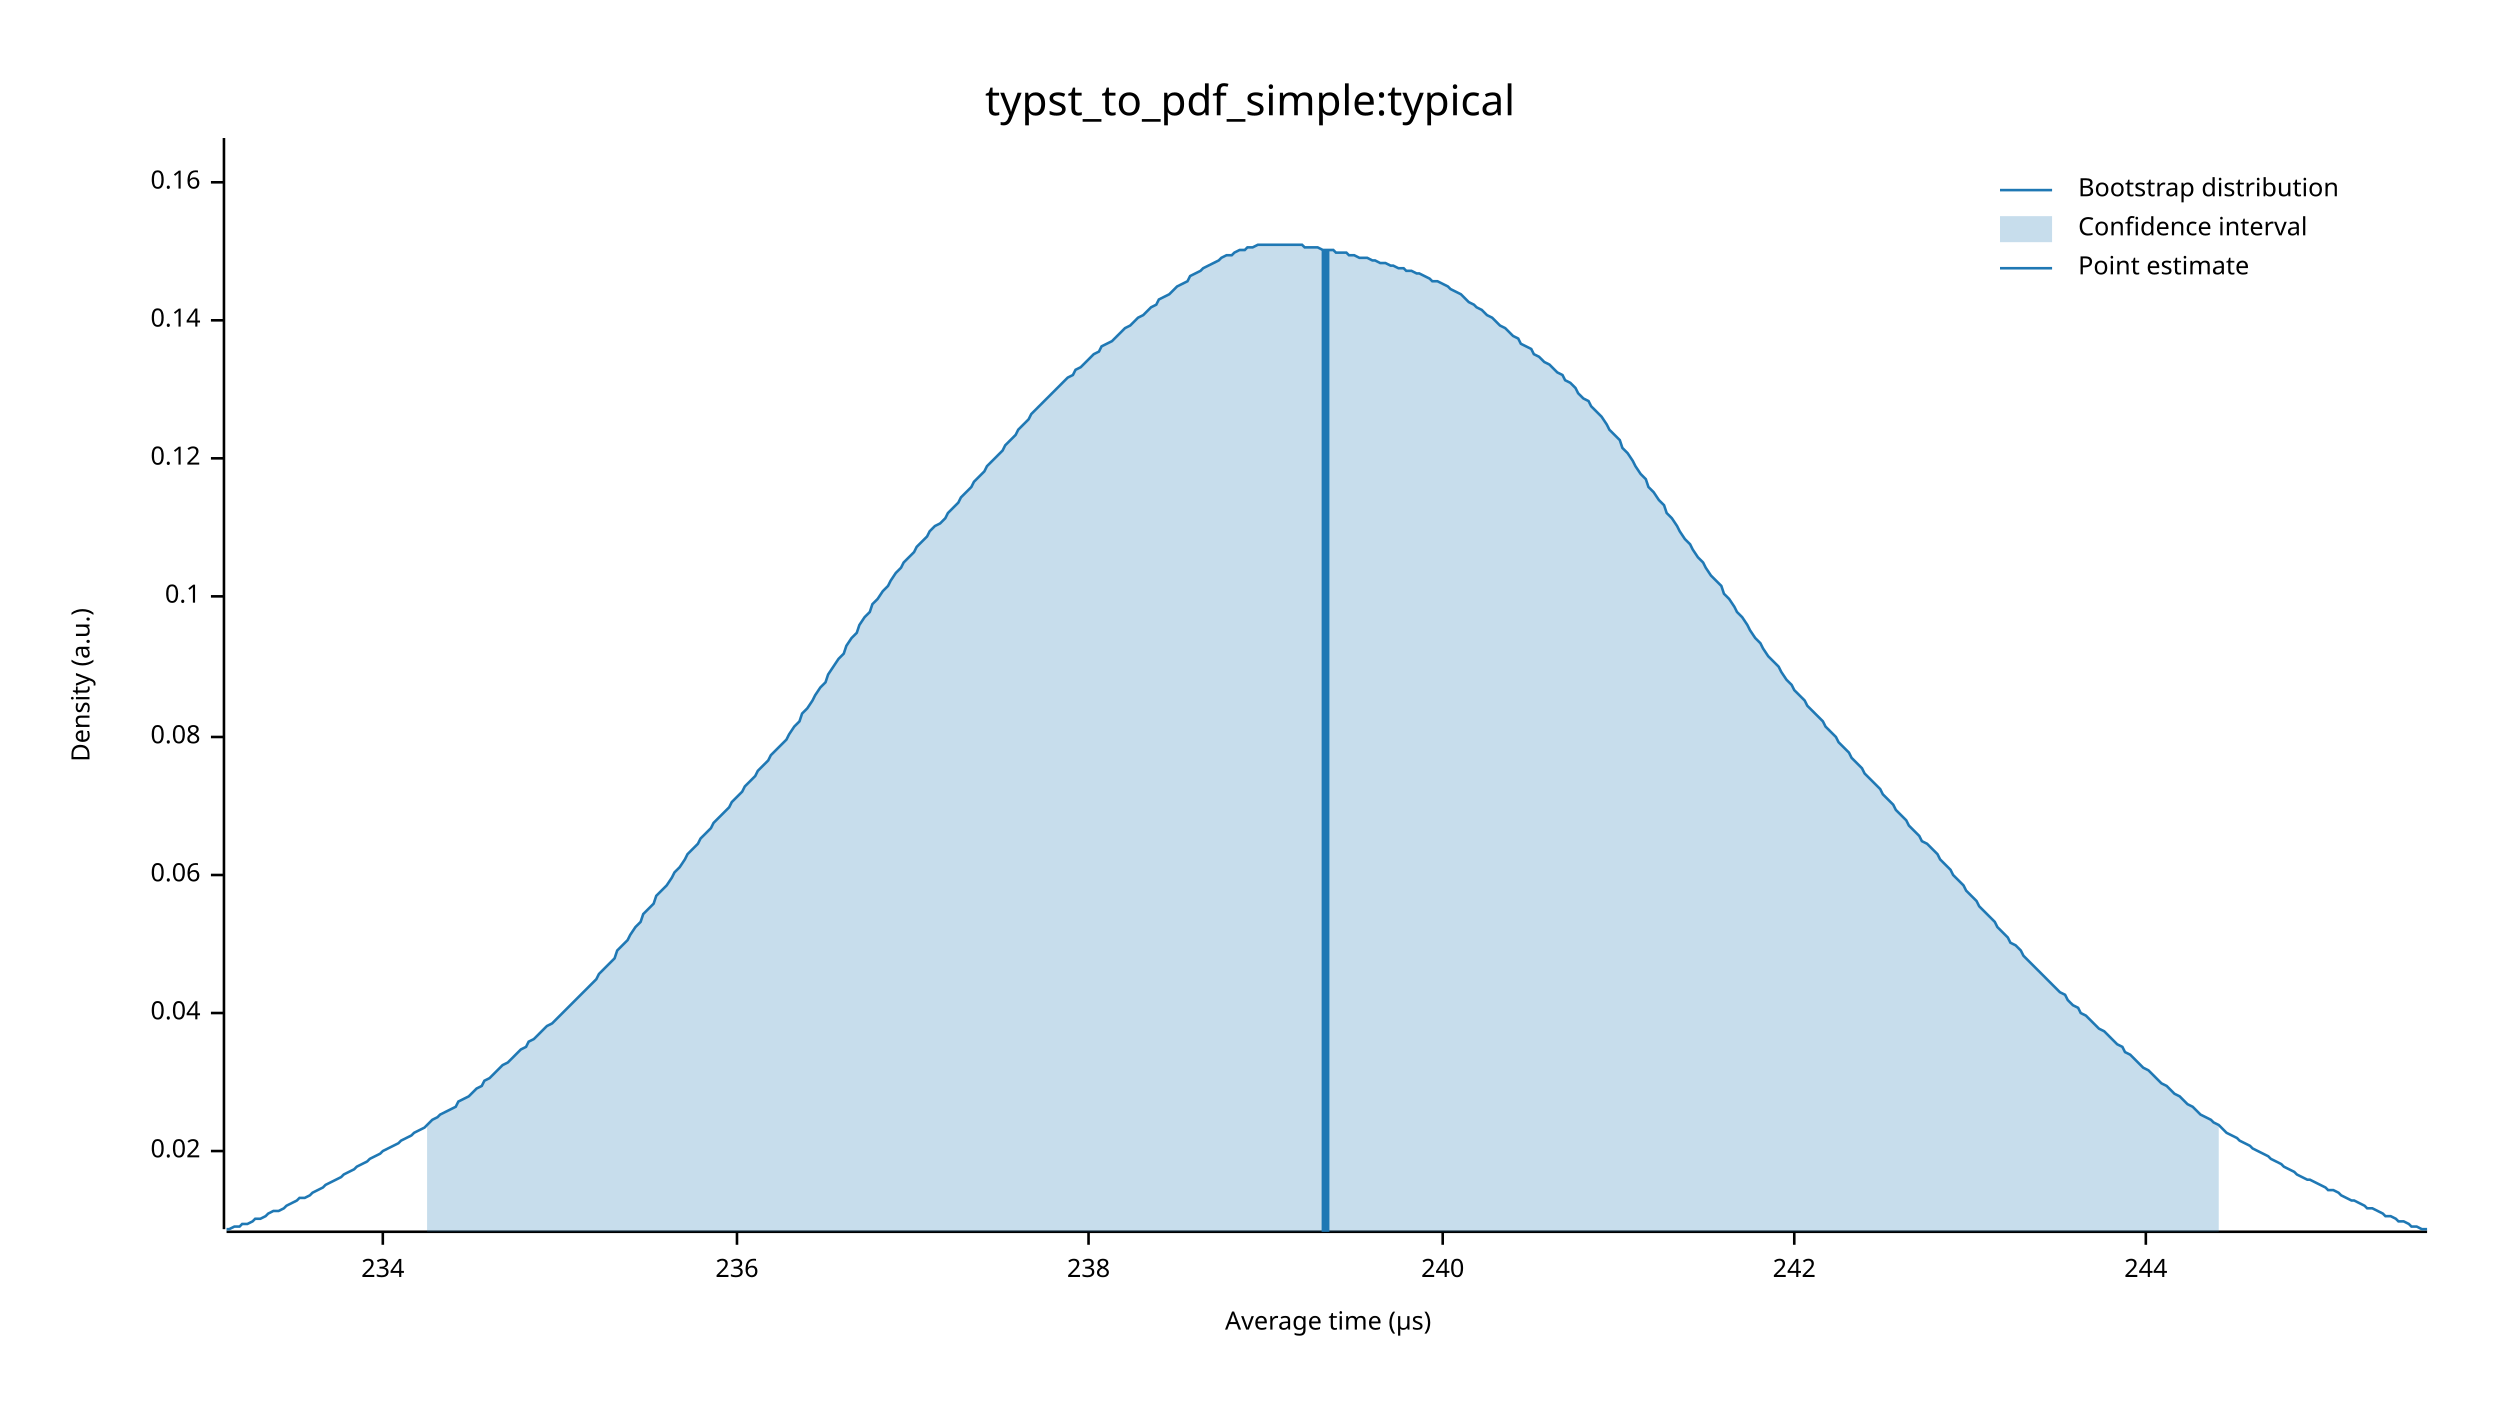
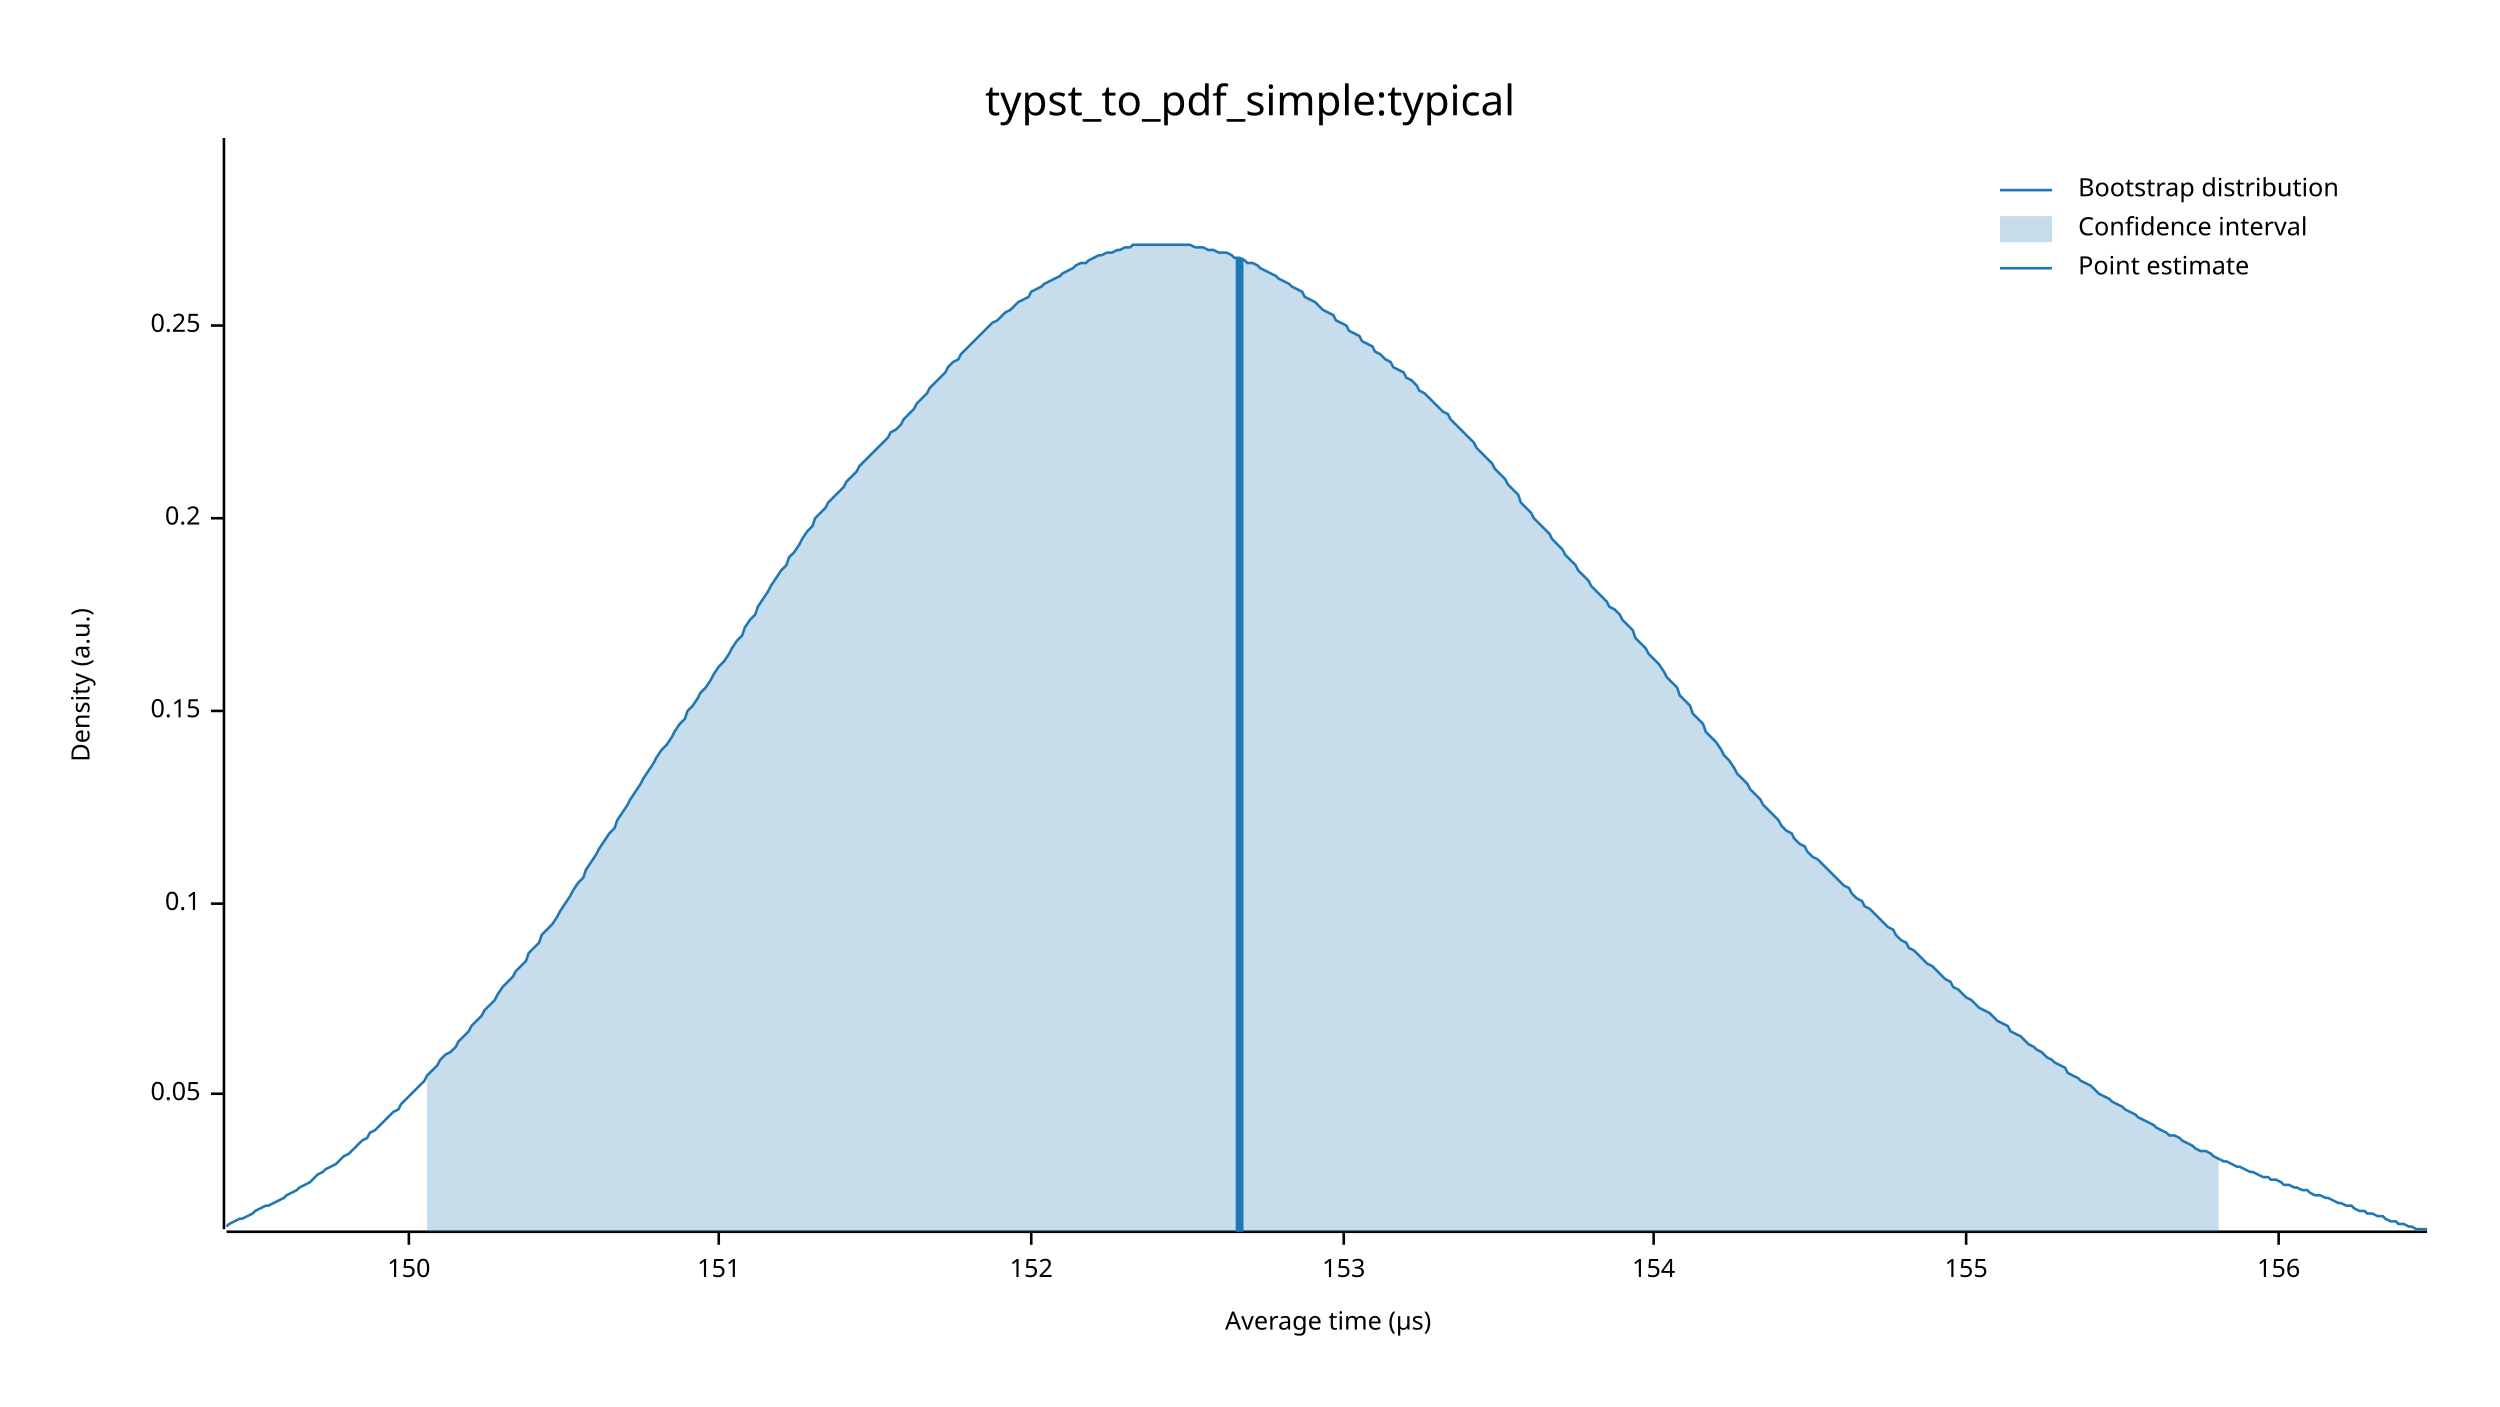
<svg xmlns="http://www.w3.org/2000/svg" width="960" height="540" viewBox="0 0 960 540">
  <text x="480" y="32" dy="0.76em" text-anchor="middle" font-family="sans-serif" font-size="16.129" opacity="1" fill="#000000">
typst_to_pdf_simple:typical
</text>
  <text x="27" y="263" dy="0.76em" text-anchor="middle" font-family="sans-serif" font-size="9.677" opacity="1" fill="#000000" transform="rotate(270, 27, 263)">
Density (a.u.)
</text>
  <text x="510" y="513" dy="-0.5ex" text-anchor="middle" font-family="sans-serif" font-size="9.677" opacity="1" fill="#000000">
Average time (µs)
</text>
  <polyline fill="none" opacity="1" stroke="#000000" stroke-width="1" points="86,53 86,472 " />
-   <text x="77" y="442" dy="0.5ex" text-anchor="end" font-family="sans-serif" font-size="9.677" opacity="1" fill="#000000">
- 0.02
+   <text x="77" y="420" dy="0.5ex" text-anchor="end" font-family="sans-serif" font-size="9.677" opacity="1" fill="#000000">
+ 0.05
</text>
-   <polyline fill="none" opacity="1" stroke="#000000" stroke-width="1" points="81,442 86,442 " />
-   <text x="77" y="389" dy="0.5ex" text-anchor="end" font-family="sans-serif" font-size="9.677" opacity="1" fill="#000000">
- 0.04
- </text>
-   <polyline fill="none" opacity="1" stroke="#000000" stroke-width="1" points="81,389 86,389 " />
-   <text x="77" y="336" dy="0.5ex" text-anchor="end" font-family="sans-serif" font-size="9.677" opacity="1" fill="#000000">
- 0.06
- </text>
-   <polyline fill="none" opacity="1" stroke="#000000" stroke-width="1" points="81,336 86,336 " />
-   <text x="77" y="283" dy="0.5ex" text-anchor="end" font-family="sans-serif" font-size="9.677" opacity="1" fill="#000000">
- 0.08
- </text>
-   <polyline fill="none" opacity="1" stroke="#000000" stroke-width="1" points="81,283 86,283 " />
-   <text x="77" y="229" dy="0.5ex" text-anchor="end" font-family="sans-serif" font-size="9.677" opacity="1" fill="#000000">
+   <polyline fill="none" opacity="1" stroke="#000000" stroke-width="1" points="81,420 86,420 " />
+   <text x="77" y="347" dy="0.5ex" text-anchor="end" font-family="sans-serif" font-size="9.677" opacity="1" fill="#000000">
0.1
</text>
-   <polyline fill="none" opacity="1" stroke="#000000" stroke-width="1" points="81,229 86,229 " />
-   <text x="77" y="176" dy="0.5ex" text-anchor="end" font-family="sans-serif" font-size="9.677" opacity="1" fill="#000000">
- 0.12
+   <polyline fill="none" opacity="1" stroke="#000000" stroke-width="1" points="81,347 86,347 " />
+   <text x="77" y="273" dy="0.5ex" text-anchor="end" font-family="sans-serif" font-size="9.677" opacity="1" fill="#000000">
+ 0.15
</text>
-   <polyline fill="none" opacity="1" stroke="#000000" stroke-width="1" points="81,176 86,176 " />
-   <text x="77" y="123" dy="0.5ex" text-anchor="end" font-family="sans-serif" font-size="9.677" opacity="1" fill="#000000">
- 0.14
+   <polyline fill="none" opacity="1" stroke="#000000" stroke-width="1" points="81,273 86,273 " />
+   <text x="77" y="199" dy="0.5ex" text-anchor="end" font-family="sans-serif" font-size="9.677" opacity="1" fill="#000000">
+ 0.2
</text>
-   <polyline fill="none" opacity="1" stroke="#000000" stroke-width="1" points="81,123 86,123 " />
-   <text x="77" y="70" dy="0.5ex" text-anchor="end" font-family="sans-serif" font-size="9.677" opacity="1" fill="#000000">
- 0.16
+   <polyline fill="none" opacity="1" stroke="#000000" stroke-width="1" points="81,199 86,199 " />
+   <text x="77" y="125" dy="0.5ex" text-anchor="end" font-family="sans-serif" font-size="9.677" opacity="1" fill="#000000">
+ 0.25
</text>
-   <polyline fill="none" opacity="1" stroke="#000000" stroke-width="1" points="81,70 86,70 " />
+   <polyline fill="none" opacity="1" stroke="#000000" stroke-width="1" points="81,125 86,125 " />
  <polyline fill="none" opacity="1" stroke="#000000" stroke-width="1" points="87,473 932,473 " />
-   <text x="147" y="483" dy="0.76em" text-anchor="middle" font-family="sans-serif" font-size="9.677" opacity="1" fill="#000000">
- 234
+   <text x="157" y="483" dy="0.76em" text-anchor="middle" font-family="sans-serif" font-size="9.677" opacity="1" fill="#000000">
+ 150
</text>
-   <polyline fill="none" opacity="1" stroke="#000000" stroke-width="1" points="147,473 147,478 " />
-   <text x="283" y="483" dy="0.76em" text-anchor="middle" font-family="sans-serif" font-size="9.677" opacity="1" fill="#000000">
- 236
+   <polyline fill="none" opacity="1" stroke="#000000" stroke-width="1" points="157,473 157,478 " />
+   <text x="276" y="483" dy="0.76em" text-anchor="middle" font-family="sans-serif" font-size="9.677" opacity="1" fill="#000000">
+ 151
</text>
-   <polyline fill="none" opacity="1" stroke="#000000" stroke-width="1" points="283,473 283,478 " />
-   <text x="418" y="483" dy="0.76em" text-anchor="middle" font-family="sans-serif" font-size="9.677" opacity="1" fill="#000000">
- 238
+   <polyline fill="none" opacity="1" stroke="#000000" stroke-width="1" points="276,473 276,478 " />
+   <text x="396" y="483" dy="0.76em" text-anchor="middle" font-family="sans-serif" font-size="9.677" opacity="1" fill="#000000">
+ 152
</text>
-   <polyline fill="none" opacity="1" stroke="#000000" stroke-width="1" points="418,473 418,478 " />
-   <text x="554" y="483" dy="0.76em" text-anchor="middle" font-family="sans-serif" font-size="9.677" opacity="1" fill="#000000">
- 240
+   <polyline fill="none" opacity="1" stroke="#000000" stroke-width="1" points="396,473 396,478 " />
+   <text x="516" y="483" dy="0.76em" text-anchor="middle" font-family="sans-serif" font-size="9.677" opacity="1" fill="#000000">
+ 153
</text>
-   <polyline fill="none" opacity="1" stroke="#000000" stroke-width="1" points="554,473 554,478 " />
-   <text x="689" y="483" dy="0.76em" text-anchor="middle" font-family="sans-serif" font-size="9.677" opacity="1" fill="#000000">
- 242
+   <polyline fill="none" opacity="1" stroke="#000000" stroke-width="1" points="516,473 516,478 " />
+   <text x="635" y="483" dy="0.76em" text-anchor="middle" font-family="sans-serif" font-size="9.677" opacity="1" fill="#000000">
+ 154
</text>
-   <polyline fill="none" opacity="1" stroke="#000000" stroke-width="1" points="689,473 689,478 " />
-   <text x="824" y="483" dy="0.76em" text-anchor="middle" font-family="sans-serif" font-size="9.677" opacity="1" fill="#000000">
- 244
+   <polyline fill="none" opacity="1" stroke="#000000" stroke-width="1" points="635,473 635,478 " />
+   <text x="755" y="483" dy="0.76em" text-anchor="middle" font-family="sans-serif" font-size="9.677" opacity="1" fill="#000000">
+ 155
</text>
-   <polyline fill="none" opacity="1" stroke="#000000" stroke-width="1" points="824,473 824,478 " />
-   <polyline fill="none" opacity="1" stroke="#1F78B4" stroke-width="1" points="87,472 88,472 90,471 92,471 93,470 95,470 97,469 98,468 100,468 102,467 103,466 105,465 107,465 109,464 110,463 112,462 114,461 115,460 117,460 119,459 120,458 122,457 124,456 125,455 127,454 129,453 131,452 132,451 134,450 136,449 137,448 139,447 141,446 142,445 144,444 146,443 147,442 149,441 151,440 153,439 154,438 156,437 158,436 159,435 161,434 163,433 164,432 166,430 168,429 169,428 171,427 173,426 175,425 176,423 178,422 180,421 181,420 183,418 185,417 186,415 188,414 190,412 191,411 193,409 195,408 197,406 198,405 200,403 202,402 203,400 205,399 207,397 208,396 210,394 212,393 214,391 215,390 217,388 219,386 220,385 222,383 224,381 225,380 227,378 229,376 230,374 232,372 234,370 236,368 237,365 239,363 241,361 242,359 244,356 246,354 247,351 249,349 251,347 252,344 254,342 256,340 258,337 259,335 261,333 263,330 264,328 266,326 268,324 269,322 271,320 273,318 274,316 276,314 278,312 280,310 281,308 283,306 285,304 286,302 288,300 290,298 291,296 293,294 295,292 296,290 298,288 300,286 302,284 303,282 305,279 307,277 308,274 310,272 312,269 313,267 315,264 317,262 318,259 320,256 322,253 324,251 325,248 327,245 329,243 330,240 332,237 334,235 335,232 337,230 339,227 341,225 342,223 344,220 346,218 347,216 349,214 351,212 352,210 354,208 356,206 357,204 359,202 361,201 363,199 364,197 366,195 368,193 369,191 371,189 373,187 374,185 376,183 378,181 379,179 381,177 383,175 385,173 386,171 388,169 390,167 391,165 393,163 395,161 396,159 398,157 400,155 401,154 403,152 405,150 407,148 408,147 410,145 412,144 413,142 415,141 417,139 418,138 420,136 422,135 423,133 425,132 427,131 429,129 430,128 432,126 434,125 435,124 437,122 439,121 440,120 442,118 444,117 445,115 447,114 449,113 451,111 452,110 454,109 456,108 457,106 459,105 461,104 462,103 464,102 466,101 468,100 469,99 471,98 473,98 474,97 476,96 478,96 479,95 481,95 483,94 484,94 486,94 488,94 490,94 491,94 493,94 495,94 496,94 498,94 500,94 501,95 503,95 505,95 506,95 508,96 510,96 512,96 513,97 515,97 517,97 518,98 520,98 522,99 523,99 525,99 527,100 528,100 530,101 532,101 534,102 535,102 537,103 539,103 540,104 542,104 544,105 545,105 547,106 549,107 550,108 552,108 554,109 556,110 557,111 559,112 561,113 562,114 564,116 566,117 567,118 569,119 571,121 573,122 574,123 576,125 578,126 579,127 581,129 583,130 584,132 586,133 588,134 589,136 591,137 593,139 595,140 596,141 598,143 600,144 601,146 603,147 605,149 606,151 608,153 610,154 611,156 613,158 615,160 617,163 618,165 620,167 622,169 623,172 625,174 627,177 628,179 630,182 632,184 633,187 635,189 637,192 639,194 640,197 642,199 644,202 645,204 647,207 649,209 650,211 652,214 654,216 655,218 657,221 659,223 661,225 662,228 664,230 666,233 667,235 669,237 671,240 672,242 674,245 676,247 677,249 679,252 681,254 683,256 684,258 686,261 688,263 689,265 691,267 693,269 694,271 696,273 698,275 700,277 701,279 703,281 705,283 706,285 708,287 710,289 711,291 713,293 715,295 716,297 718,299 720,301 722,303 723,305 725,307 727,309 728,311 730,313 732,315 733,317 735,319 737,321 738,323 740,324 742,326 744,328 745,330 747,332 749,334 750,336 752,338 754,340 755,342 757,344 759,346 760,348 762,350 764,352 766,354 767,356 769,358 771,360 772,362 774,363 776,365 777,367 779,369 781,371 782,372 784,374 786,376 788,378 789,379 791,381 793,382 794,384 796,386 798,387 799,389 801,390 803,392 804,393 806,395 808,396 810,398 811,399 813,401 815,402 816,404 818,405 820,407 821,408 823,410 825,411 827,413 828,414 830,416 832,417 833,418 835,420 837,421 838,422 840,424 842,425 843,426 845,428 847,429 849,430 850,431 852,432 854,434 855,435 857,436 859,437 860,438 862,439 864,440 865,441 867,442 869,443 871,444 872,445 874,446 876,447 877,448 879,449 881,450 882,451 884,452 886,453 887,453 889,454 891,455 893,456 894,457 896,457 898,458 899,459 901,460 903,461 904,461 906,462 908,463 909,464 911,464 913,465 915,466 916,467 918,467 920,468 921,469 923,469 925,470 926,471 928,471 930,472 932,472 " />
-   <polygon opacity="0.25" fill="#1F78B4" points="164,432 166,430 168,429 169,428 171,427 173,426 175,425 176,423 178,422 180,421 181,420 183,418 185,417 186,415 188,414 190,412 191,411 193,409 195,408 197,406 198,405 200,403 202,402 203,400 205,399 207,397 208,396 210,394 212,393 214,391 215,390 217,388 219,386 220,385 222,383 224,381 225,380 227,378 229,376 230,374 232,372 234,370 236,368 237,365 239,363 241,361 242,359 244,356 246,354 247,351 249,349 251,347 252,344 254,342 256,340 258,337 259,335 261,333 263,330 264,328 266,326 268,324 269,322 271,320 273,318 274,316 276,314 278,312 280,310 281,308 283,306 285,304 286,302 288,300 290,298 291,296 293,294 295,292 296,290 298,288 300,286 302,284 303,282 305,279 307,277 308,274 310,272 312,269 313,267 315,264 317,262 318,259 320,256 322,253 324,251 325,248 327,245 329,243 330,240 332,237 334,235 335,232 337,230 339,227 341,225 342,223 344,220 346,218 347,216 349,214 351,212 352,210 354,208 356,206 357,204 359,202 361,201 363,199 364,197 366,195 368,193 369,191 371,189 373,187 374,185 376,183 378,181 379,179 381,177 383,175 385,173 386,171 388,169 390,167 391,165 393,163 395,161 396,159 398,157 400,155 401,154 403,152 405,150 407,148 408,147 410,145 412,144 413,142 415,141 417,139 418,138 420,136 422,135 423,133 425,132 427,131 429,129 430,128 432,126 434,125 435,124 437,122 439,121 440,120 442,118 444,117 445,115 447,114 449,113 451,111 452,110 454,109 456,108 457,106 459,105 461,104 462,103 464,102 466,101 468,100 469,99 471,98 473,98 474,97 476,96 478,96 479,95 481,95 483,94 484,94 486,94 488,94 490,94 491,94 493,94 495,94 496,94 498,94 500,94 501,95 503,95 505,95 506,95 508,96 510,96 512,96 513,97 515,97 517,97 518,98 520,98 522,99 523,99 525,99 527,100 528,100 530,101 532,101 534,102 535,102 537,103 539,103 540,104 542,104 544,105 545,105 547,106 549,107 550,108 552,108 554,109 556,110 557,111 559,112 561,113 562,114 564,116 566,117 567,118 569,119 571,121 573,122 574,123 576,125 578,126 579,127 581,129 583,130 584,132 586,133 588,134 589,136 591,137 593,139 595,140 596,141 598,143 600,144 601,146 603,147 605,149 606,151 608,153 610,154 611,156 613,158 615,160 617,163 618,165 620,167 622,169 623,172 625,174 627,177 628,179 630,182 632,184 633,187 635,189 637,192 639,194 640,197 642,199 644,202 645,204 647,207 649,209 650,211 652,214 654,216 655,218 657,221 659,223 661,225 662,228 664,230 666,233 667,235 669,237 671,240 672,242 674,245 676,247 677,249 679,252 681,254 683,256 684,258 686,261 688,263 689,265 691,267 693,269 694,271 696,273 698,275 700,277 701,279 703,281 705,283 706,285 708,287 710,289 711,291 713,293 715,295 716,297 718,299 720,301 722,303 723,305 725,307 727,309 728,311 730,313 732,315 733,317 735,319 737,321 738,323 740,324 742,326 744,328 745,330 747,332 749,334 750,336 752,338 754,340 755,342 757,344 759,346 760,348 762,350 764,352 766,354 767,356 769,358 771,360 772,362 774,363 776,365 777,367 779,369 781,371 782,372 784,374 786,376 788,378 789,379 791,381 793,382 794,384 796,386 798,387 799,389 801,390 803,392 804,393 806,395 808,396 810,398 811,399 813,401 815,402 816,404 818,405 820,407 821,408 823,410 825,411 827,413 828,414 830,416 832,417 833,418 835,420 837,421 838,422 840,424 842,425 843,426 845,428 847,429 849,430 850,431 852,432 852,473 164,473 " />
-   <polyline fill="none" opacity="1" stroke="#1F78B4" stroke-width="3" points="509,473 509,96 " />
+   <polyline fill="none" opacity="1" stroke="#000000" stroke-width="1" points="755,473 755,478 " />
+   <text x="875" y="483" dy="0.76em" text-anchor="middle" font-family="sans-serif" font-size="9.677" opacity="1" fill="#000000">
+ 156
+ </text>
+   <polyline fill="none" opacity="1" stroke="#000000" stroke-width="1" points="875,473 875,478 " />
+   <polyline fill="none" opacity="1" stroke="#1F78B4" stroke-width="1" points="87,471 88,470 90,469 92,468 93,468 95,467 97,466 98,465 100,464 102,463 103,463 105,462 107,461 109,460 110,459 112,458 114,457 115,456 117,455 119,454 120,453 122,451 124,450 125,449 127,448 129,447 131,445 132,444 134,443 136,441 137,440 139,438 141,437 142,435 144,434 146,432 147,431 149,429 151,427 153,426 154,424 156,422 158,420 159,419 161,417 163,415 164,413 166,411 168,409 169,407 171,405 173,404 175,402 176,400 178,398 180,396 181,394 183,392 185,390 186,388 188,386 190,384 191,382 193,379 195,377 197,375 198,373 200,371 202,369 203,366 205,364 207,362 208,359 210,357 212,355 214,352 215,350 217,347 219,344 220,342 222,339 224,337 225,334 227,331 229,328 230,326 232,323 234,320 236,318 237,315 239,312 241,309 242,307 244,304 246,301 247,299 249,296 251,293 252,291 254,288 256,286 258,283 259,281 261,278 263,276 264,273 266,271 268,268 269,266 271,264 273,261 274,259 276,256 278,254 280,251 281,249 283,246 285,244 286,241 288,238 290,236 291,233 293,230 295,227 296,225 298,222 300,219 302,217 303,214 305,212 307,209 308,207 310,204 312,202 313,199 315,197 317,195 318,193 320,191 322,189 324,187 325,185 327,183 329,181 330,179 332,177 334,175 335,174 337,172 339,170 341,168 342,166 344,165 346,163 347,161 349,159 351,157 352,155 354,153 356,151 357,149 359,147 361,145 363,143 364,141 366,139 368,138 369,136 371,134 373,132 374,131 376,129 378,127 379,126 381,124 383,123 385,121 386,120 388,119 390,117 391,116 393,115 395,114 396,112 398,111 400,110 401,109 403,108 405,107 407,106 408,105 410,104 412,103 413,102 415,101 417,101 418,100 420,99 422,98 423,98 425,97 427,97 429,96 430,96 432,95 434,95 435,94 437,94 439,94 440,94 442,94 444,94 445,94 447,94 449,94 451,94 452,94 454,94 456,94 457,94 459,95 461,95 462,95 464,96 466,96 468,97 469,97 471,97 473,98 474,99 476,99 478,100 479,101 481,101 483,102 484,103 486,104 488,105 490,106 491,107 493,108 495,109 496,110 498,111 500,112 501,114 503,115 505,116 506,117 508,119 510,120 512,121 513,123 515,124 517,125 518,127 520,128 522,129 523,131 525,132 527,133 528,135 530,136 532,138 534,139 535,141 537,142 539,143 540,145 542,146 544,148 545,150 547,151 549,153 550,154 552,156 554,158 556,159 557,161 559,163 561,165 562,166 564,168 566,170 567,172 569,174 571,176 573,178 574,180 576,182 578,184 579,186 581,188 583,190 584,193 586,195 588,197 589,199 591,201 593,203 595,205 596,207 598,209 600,211 601,213 603,215 605,217 606,219 608,221 610,223 611,225 613,227 615,229 617,231 618,233 620,234 622,236 623,238 625,240 627,242 628,245 630,247 632,249 633,251 635,253 637,255 639,258 640,260 642,262 644,264 645,267 647,269 649,271 650,274 652,276 654,278 655,281 657,283 659,285 661,288 662,290 664,292 666,295 667,297 669,299 671,301 672,303 674,305 676,307 677,309 679,311 681,313 683,315 684,317 686,319 688,320 689,322 691,324 693,325 694,327 696,329 698,330 700,332 701,333 703,335 705,337 706,338 708,340 710,341 711,343 713,345 715,346 716,348 718,349 720,351 722,353 723,354 725,356 727,357 728,359 730,361 732,362 733,364 735,365 737,367 738,368 740,370 742,371 744,373 745,374 747,376 749,377 750,379 752,380 754,382 755,383 757,384 759,386 760,387 762,388 764,389 766,391 767,392 769,393 771,394 772,396 774,397 776,398 777,399 779,401 781,402 782,403 784,404 786,406 788,407 789,408 791,409 793,410 794,412 796,413 798,414 799,415 801,416 803,417 804,418 806,420 808,421 810,422 811,423 813,424 815,425 816,426 818,427 820,428 821,429 823,430 825,431 827,432 828,433 830,434 832,435 833,436 835,436 837,437 838,438 840,439 842,440 843,441 845,442 847,442 849,443 850,444 852,445 854,446 855,446 857,447 859,448 860,448 862,449 864,450 865,450 867,451 869,452 871,452 872,453 874,453 876,454 877,455 879,455 881,456 882,456 884,457 886,457 887,458 889,459 891,459 893,460 894,460 896,461 898,462 899,462 901,463 903,463 904,464 906,465 908,465 909,466 911,466 913,467 915,467 916,468 918,469 920,469 921,470 923,470 925,471 926,471 928,472 930,472 932,472 " />
+   <polygon opacity="0.25" fill="#1F78B4" points="164,413 166,411 168,409 169,407 171,405 173,404 175,402 176,400 178,398 180,396 181,394 183,392 185,390 186,388 188,386 190,384 191,382 193,379 195,377 197,375 198,373 200,371 202,369 203,366 205,364 207,362 208,359 210,357 212,355 214,352 215,350 217,347 219,344 220,342 222,339 224,337 225,334 227,331 229,328 230,326 232,323 234,320 236,318 237,315 239,312 241,309 242,307 244,304 246,301 247,299 249,296 251,293 252,291 254,288 256,286 258,283 259,281 261,278 263,276 264,273 266,271 268,268 269,266 271,264 273,261 274,259 276,256 278,254 280,251 281,249 283,246 285,244 286,241 288,238 290,236 291,233 293,230 295,227 296,225 298,222 300,219 302,217 303,214 305,212 307,209 308,207 310,204 312,202 313,199 315,197 317,195 318,193 320,191 322,189 324,187 325,185 327,183 329,181 330,179 332,177 334,175 335,174 337,172 339,170 341,168 342,166 344,165 346,163 347,161 349,159 351,157 352,155 354,153 356,151 357,149 359,147 361,145 363,143 364,141 366,139 368,138 369,136 371,134 373,132 374,131 376,129 378,127 379,126 381,124 383,123 385,121 386,120 388,119 390,117 391,116 393,115 395,114 396,112 398,111 400,110 401,109 403,108 405,107 407,106 408,105 410,104 412,103 413,102 415,101 417,101 418,100 420,99 422,98 423,98 425,97 427,97 429,96 430,96 432,95 434,95 435,94 437,94 439,94 440,94 442,94 444,94 445,94 447,94 449,94 451,94 452,94 454,94 456,94 457,94 459,95 461,95 462,95 464,96 466,96 468,97 469,97 471,97 473,98 474,99 476,99 478,100 479,101 481,101 483,102 484,103 486,104 488,105 490,106 491,107 493,108 495,109 496,110 498,111 500,112 501,114 503,115 505,116 506,117 508,119 510,120 512,121 513,123 515,124 517,125 518,127 520,128 522,129 523,131 525,132 527,133 528,135 530,136 532,138 534,139 535,141 537,142 539,143 540,145 542,146 544,148 545,150 547,151 549,153 550,154 552,156 554,158 556,159 557,161 559,163 561,165 562,166 564,168 566,170 567,172 569,174 571,176 573,178 574,180 576,182 578,184 579,186 581,188 583,190 584,193 586,195 588,197 589,199 591,201 593,203 595,205 596,207 598,209 600,211 601,213 603,215 605,217 606,219 608,221 610,223 611,225 613,227 615,229 617,231 618,233 620,234 622,236 623,238 625,240 627,242 628,245 630,247 632,249 633,251 635,253 637,255 639,258 640,260 642,262 644,264 645,267 647,269 649,271 650,274 652,276 654,278 655,281 657,283 659,285 661,288 662,290 664,292 666,295 667,297 669,299 671,301 672,303 674,305 676,307 677,309 679,311 681,313 683,315 684,317 686,319 688,320 689,322 691,324 693,325 694,327 696,329 698,330 700,332 701,333 703,335 705,337 706,338 708,340 710,341 711,343 713,345 715,346 716,348 718,349 720,351 722,353 723,354 725,356 727,357 728,359 730,361 732,362 733,364 735,365 737,367 738,368 740,370 742,371 744,373 745,374 747,376 749,377 750,379 752,380 754,382 755,383 757,384 759,386 760,387 762,388 764,389 766,391 767,392 769,393 771,394 772,396 774,397 776,398 777,399 779,401 781,402 782,403 784,404 786,406 788,407 789,408 791,409 793,410 794,412 796,413 798,414 799,415 801,416 803,417 804,418 806,420 808,421 810,422 811,423 813,424 815,425 816,426 818,427 820,428 821,429 823,430 825,431 827,432 828,433 830,434 832,435 833,436 835,436 837,437 838,438 840,439 842,440 843,441 845,442 847,442 849,443 850,444 852,445 852,473 164,473 " />
+   <polyline fill="none" opacity="1" stroke="#1F78B4" stroke-width="3" points="476,473 476,99 " />
  <text x="798" y="68" dy="0.76em" text-anchor="start" font-family="sans-serif" font-size="9.677" opacity="1" fill="#000000">
Bootstrap distribution
</text>
  <text x="798" y="83" dy="0.76em" text-anchor="start" font-family="sans-serif" font-size="9.677" opacity="1" fill="#000000">
Confidence interval
</text>
  <text x="798" y="98" dy="0.76em" text-anchor="start" font-family="sans-serif" font-size="9.677" opacity="1" fill="#000000">
Point estimate
</text>
  <polyline fill="none" opacity="1" stroke="#1F78B4" stroke-width="1" points="768,73 788,73 " />
  <rect x="768" y="83" width="20" height="10" opacity="0.25" fill="#1F78B4" stroke="none" />
  <polyline fill="none" opacity="1" stroke="#1F78B4" stroke-width="1" points="768,103 788,103 " />
</svg>
